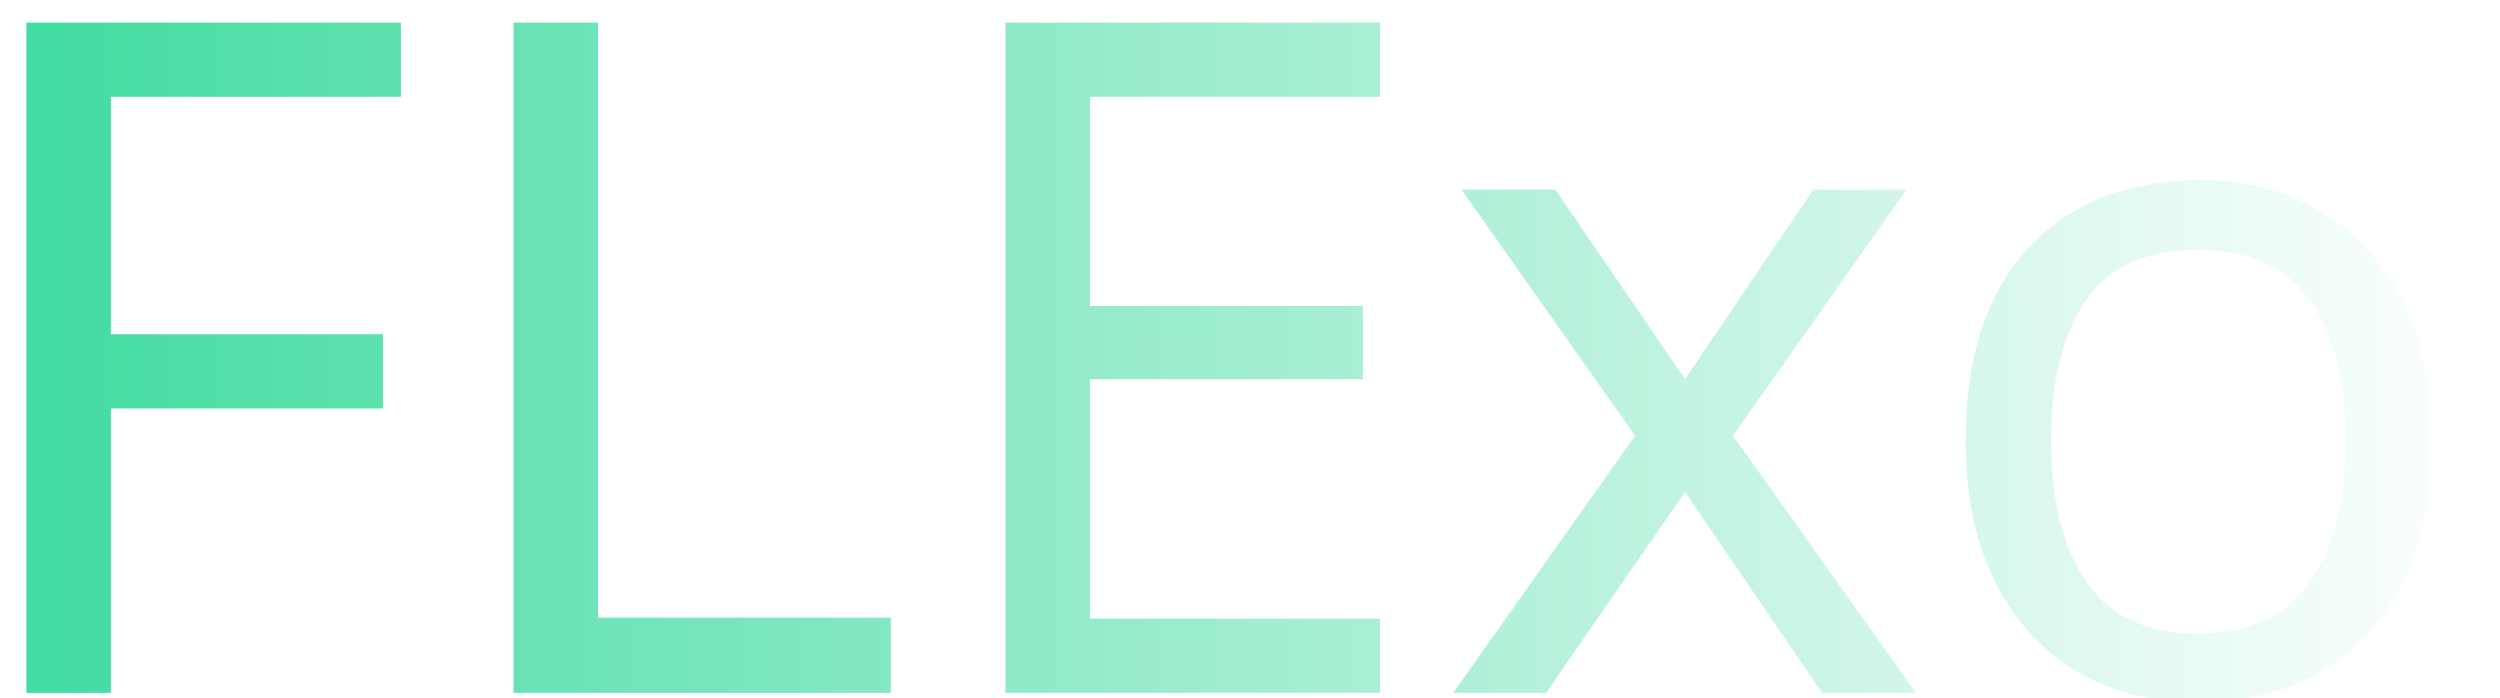
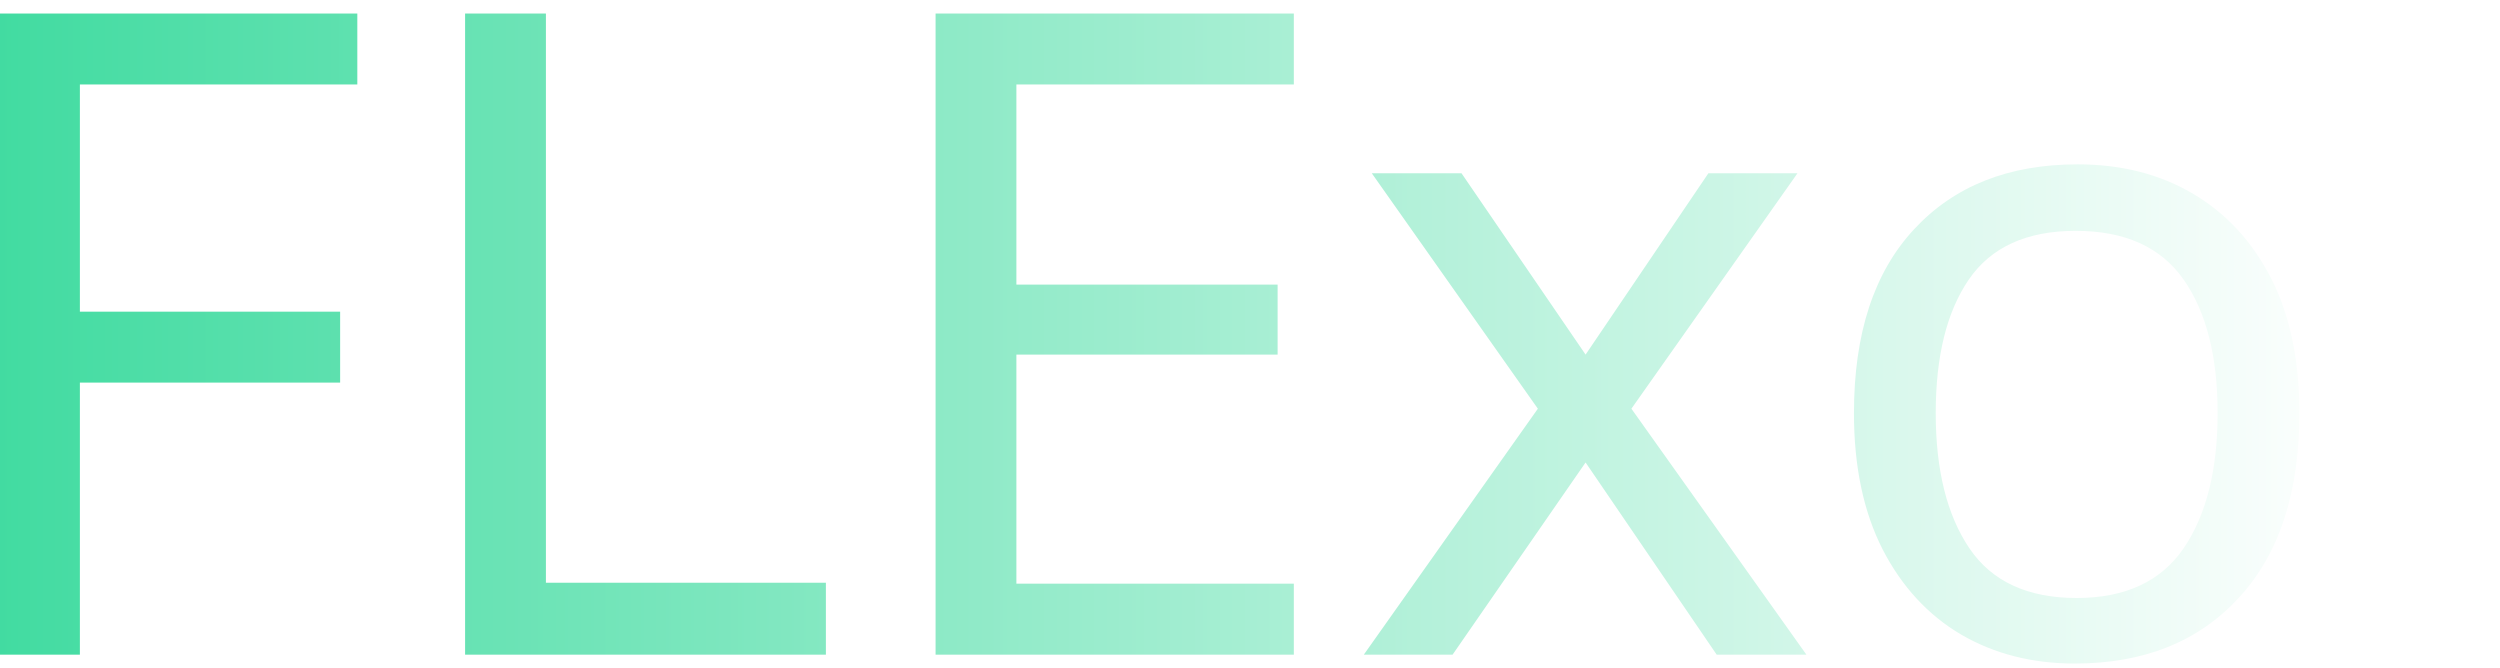
- <svg xmlns="http://www.w3.org/2000/svg" xmlns:xlink="http://www.w3.org/1999/xlink" width="117.436mm" height="32.764mm" viewBox="0 0 117.436 32.764" version="1.1" id="svg8">
+ <svg xmlns="http://www.w3.org/2000/svg" xmlns:xlink="http://www.w3.org/1999/xlink" width="122.775mm" height="32.771mm" viewBox="0 0 122.775 32.771" version="1.1" id="svg8">
  <defs id="defs2">
    <linearGradient id="linearGradient868">
      <stop style="stop-color:#40dba0;stop-opacity:1;" offset="0" id="stop864" />
      <stop style="stop-color:#ffffff;stop-opacity:1" offset="1" id="stop866" />
    </linearGradient>
    <linearGradient id="linearGradient848">
      <stop style="stop-color:#40dba0;stop-opacity:1;" offset="0" id="stop844" />
      <stop style="stop-color:#ffffff;stop-opacity:1" offset="1" id="stop846" />
    </linearGradient>
    <linearGradient xlink:href="#linearGradient868" id="linearGradient854" x1="44.62" y1="29.196" x2="162.056" y2="29.196" gradientUnits="userSpaceOnUse" />
    <linearGradient xlink:href="#linearGradient848" id="linearGradient862" x1="44.62" y1="29.196" x2="162.056" y2="29.196" gradientUnits="userSpaceOnUse" />
  </defs>
-   <g id="layer1" transform="translate(-44.62009,-12.81341)">
-     <text xml:space="preserve" style="font-size:10.583px;line-height:1.25;font-family:Arial;-inkscape-font-specification:'Arial, Normal';fill:url(#linearGradient862);fill-opacity:1.0;stroke:url(#linearGradient854);stroke-width:0;stroke-miterlimit:4;stroke-dasharray:none;stroke-opacity:1" x="41.577" y="45.357" id="text835">
-       <tspan id="tspan833" x="41.577" y="45.357" style="font-style:normal;font-variant:normal;font-weight:normal;font-stretch:normal;font-size:44.097px;font-family:Exo;-inkscape-font-specification:'Exo, @wght=601';font-variant-ligatures:normal;font-variant-caps:normal;font-variant-numeric:normal;font-variant-east-asian:normal;font-variation-settings:'wght' 601;fill:url(#linearGradient862);fill-opacity:1.0;stroke:url(#linearGradient854);stroke-width:0;stroke-miterlimit:4;stroke-dasharray:none;stroke-opacity:1">FLExo</tspan>
+   <g id="layer1" transform="translate(-45.90528,-13.21011)">
+     <text xml:space="preserve" style="font-size:10.583px;line-height:1.25;font-family:Arial;-inkscape-font-specification:'Arial, Normal';fill:url(#linearGradient862);fill-opacity:1;stroke:url(#linearGradient854);stroke-width:0;stroke-miterlimit:4;stroke-dasharray:none;stroke-opacity:1" x="41.577" y="45.357" id="text835">
+       <tspan id="tspan833" x="41.577" y="45.357" style="font-style:normal;font-variant:normal;font-weight:normal;font-stretch:normal;font-size:44.097px;font-family:Exo;-inkscape-font-specification:'Exo, @wght=601';font-variant-ligatures:normal;font-variant-caps:normal;font-variant-numeric:normal;font-variant-east-asian:normal;font-variation-settings:'wght' 601;fill:url(#linearGradient862);fill-opacity:1;stroke:url(#linearGradient854);stroke-width:0;stroke-miterlimit:4;stroke-dasharray:none;stroke-opacity:1">FLExo</tspan>
    </text>
  </g>
</svg>
